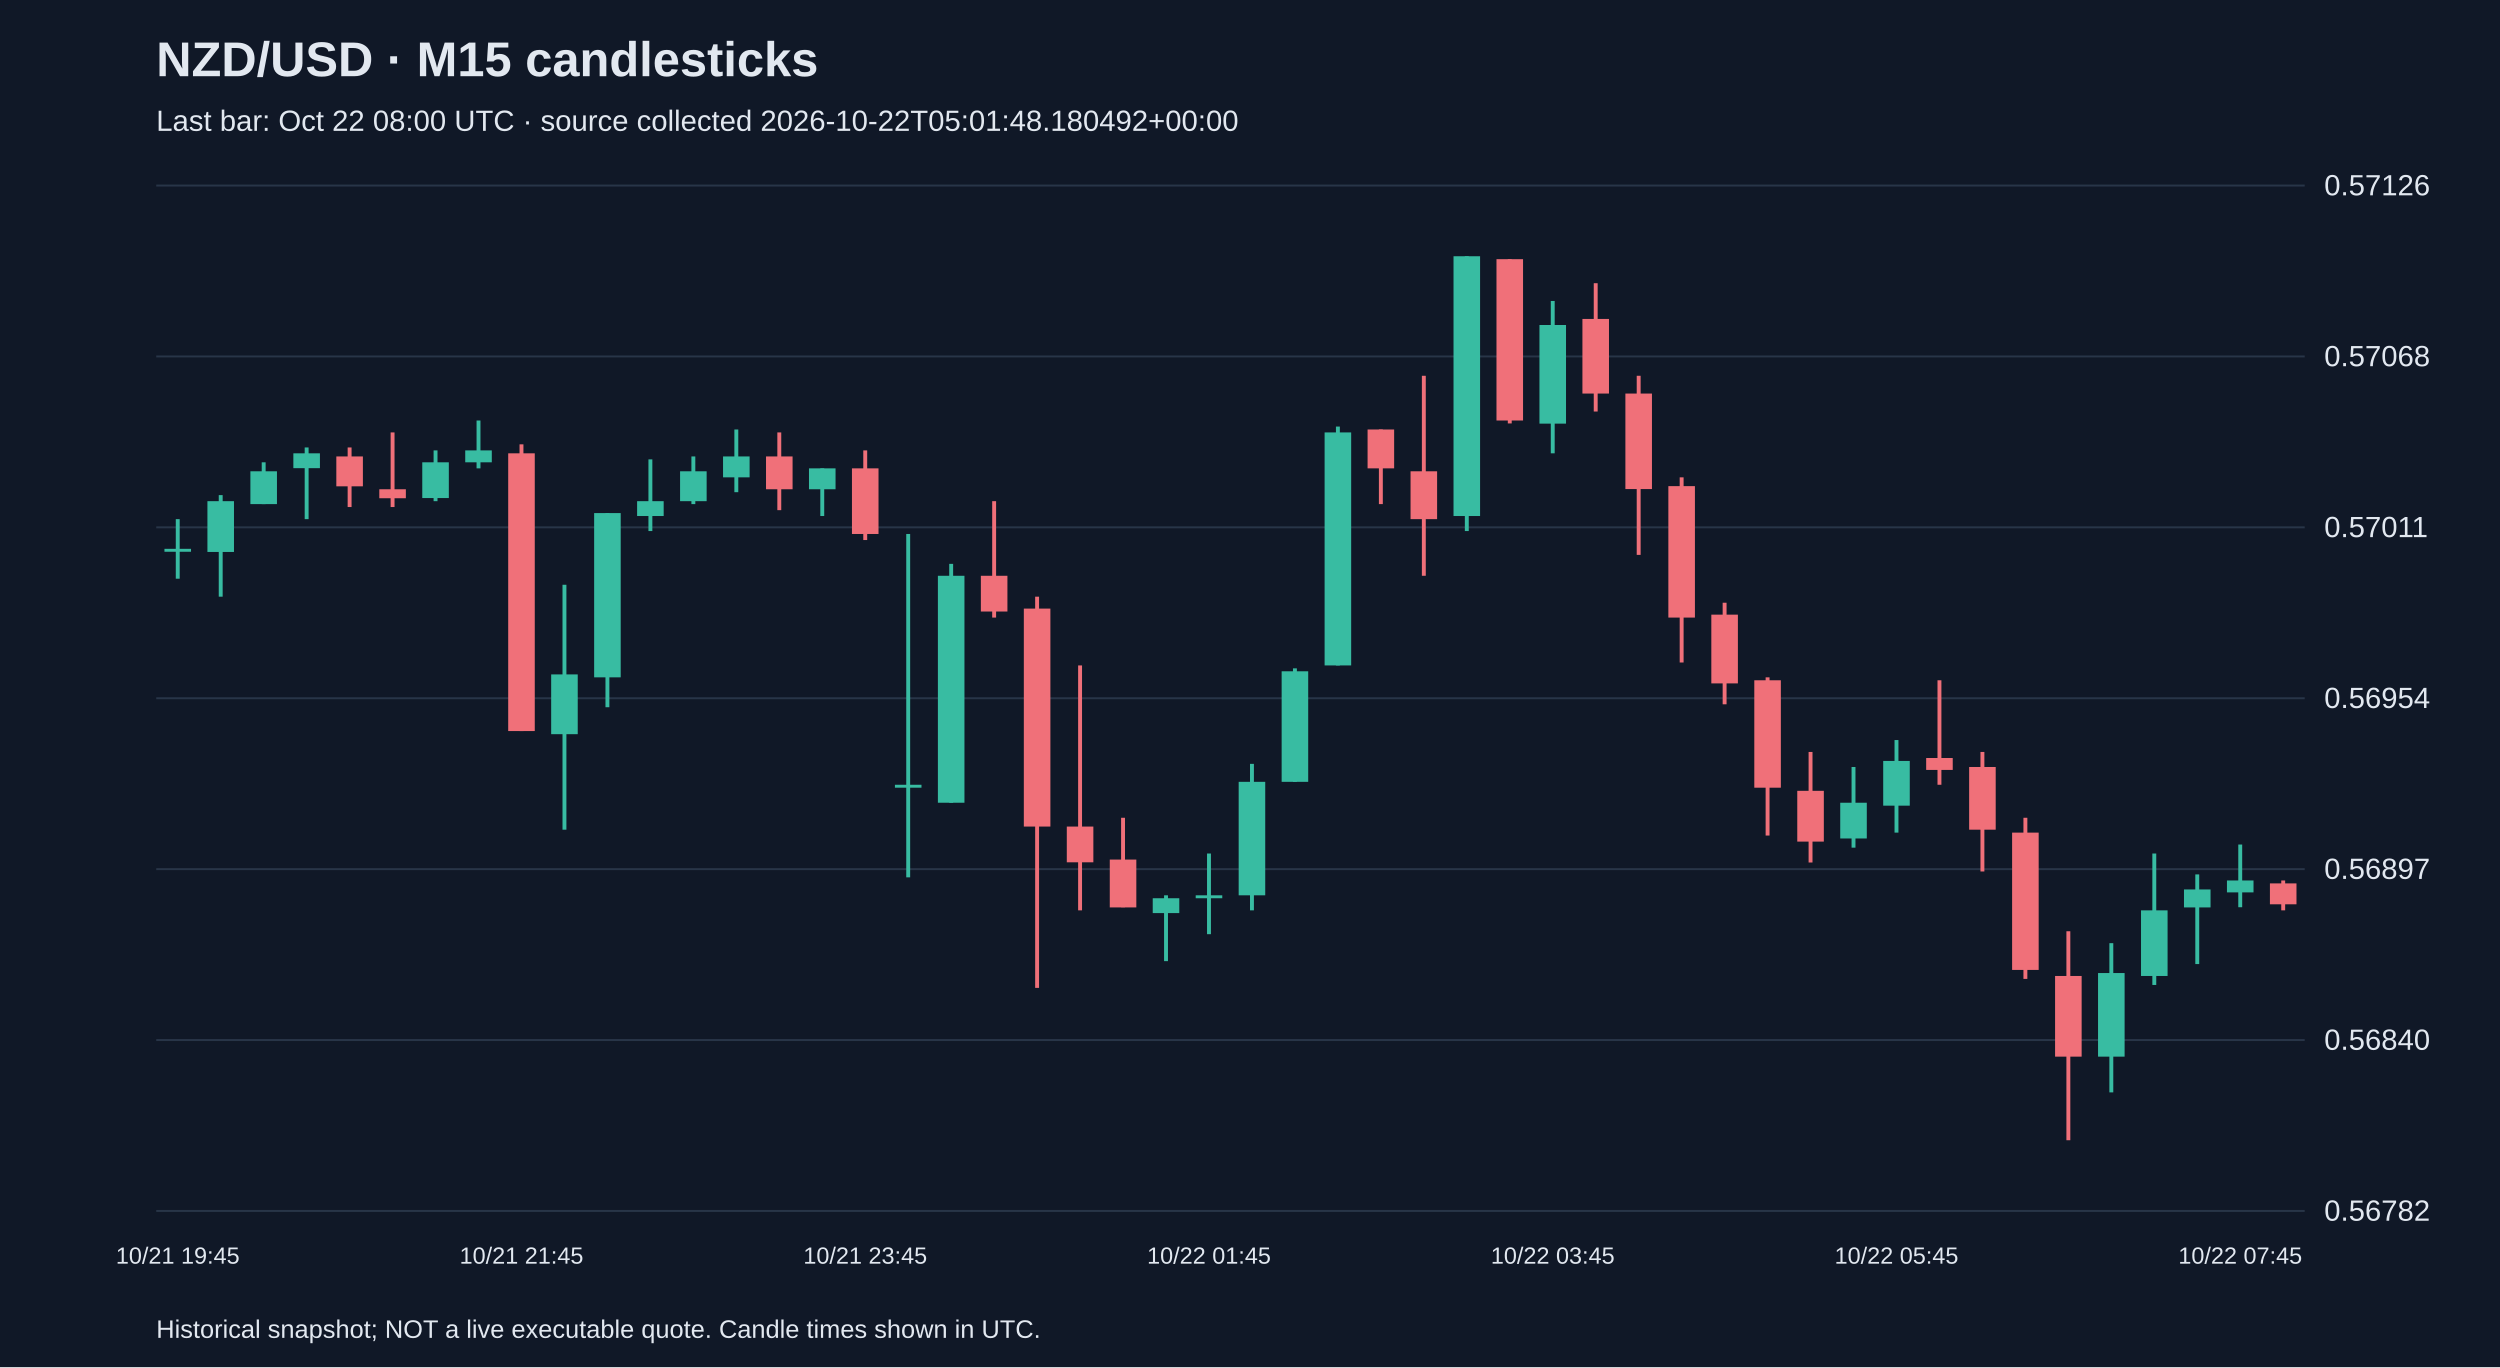
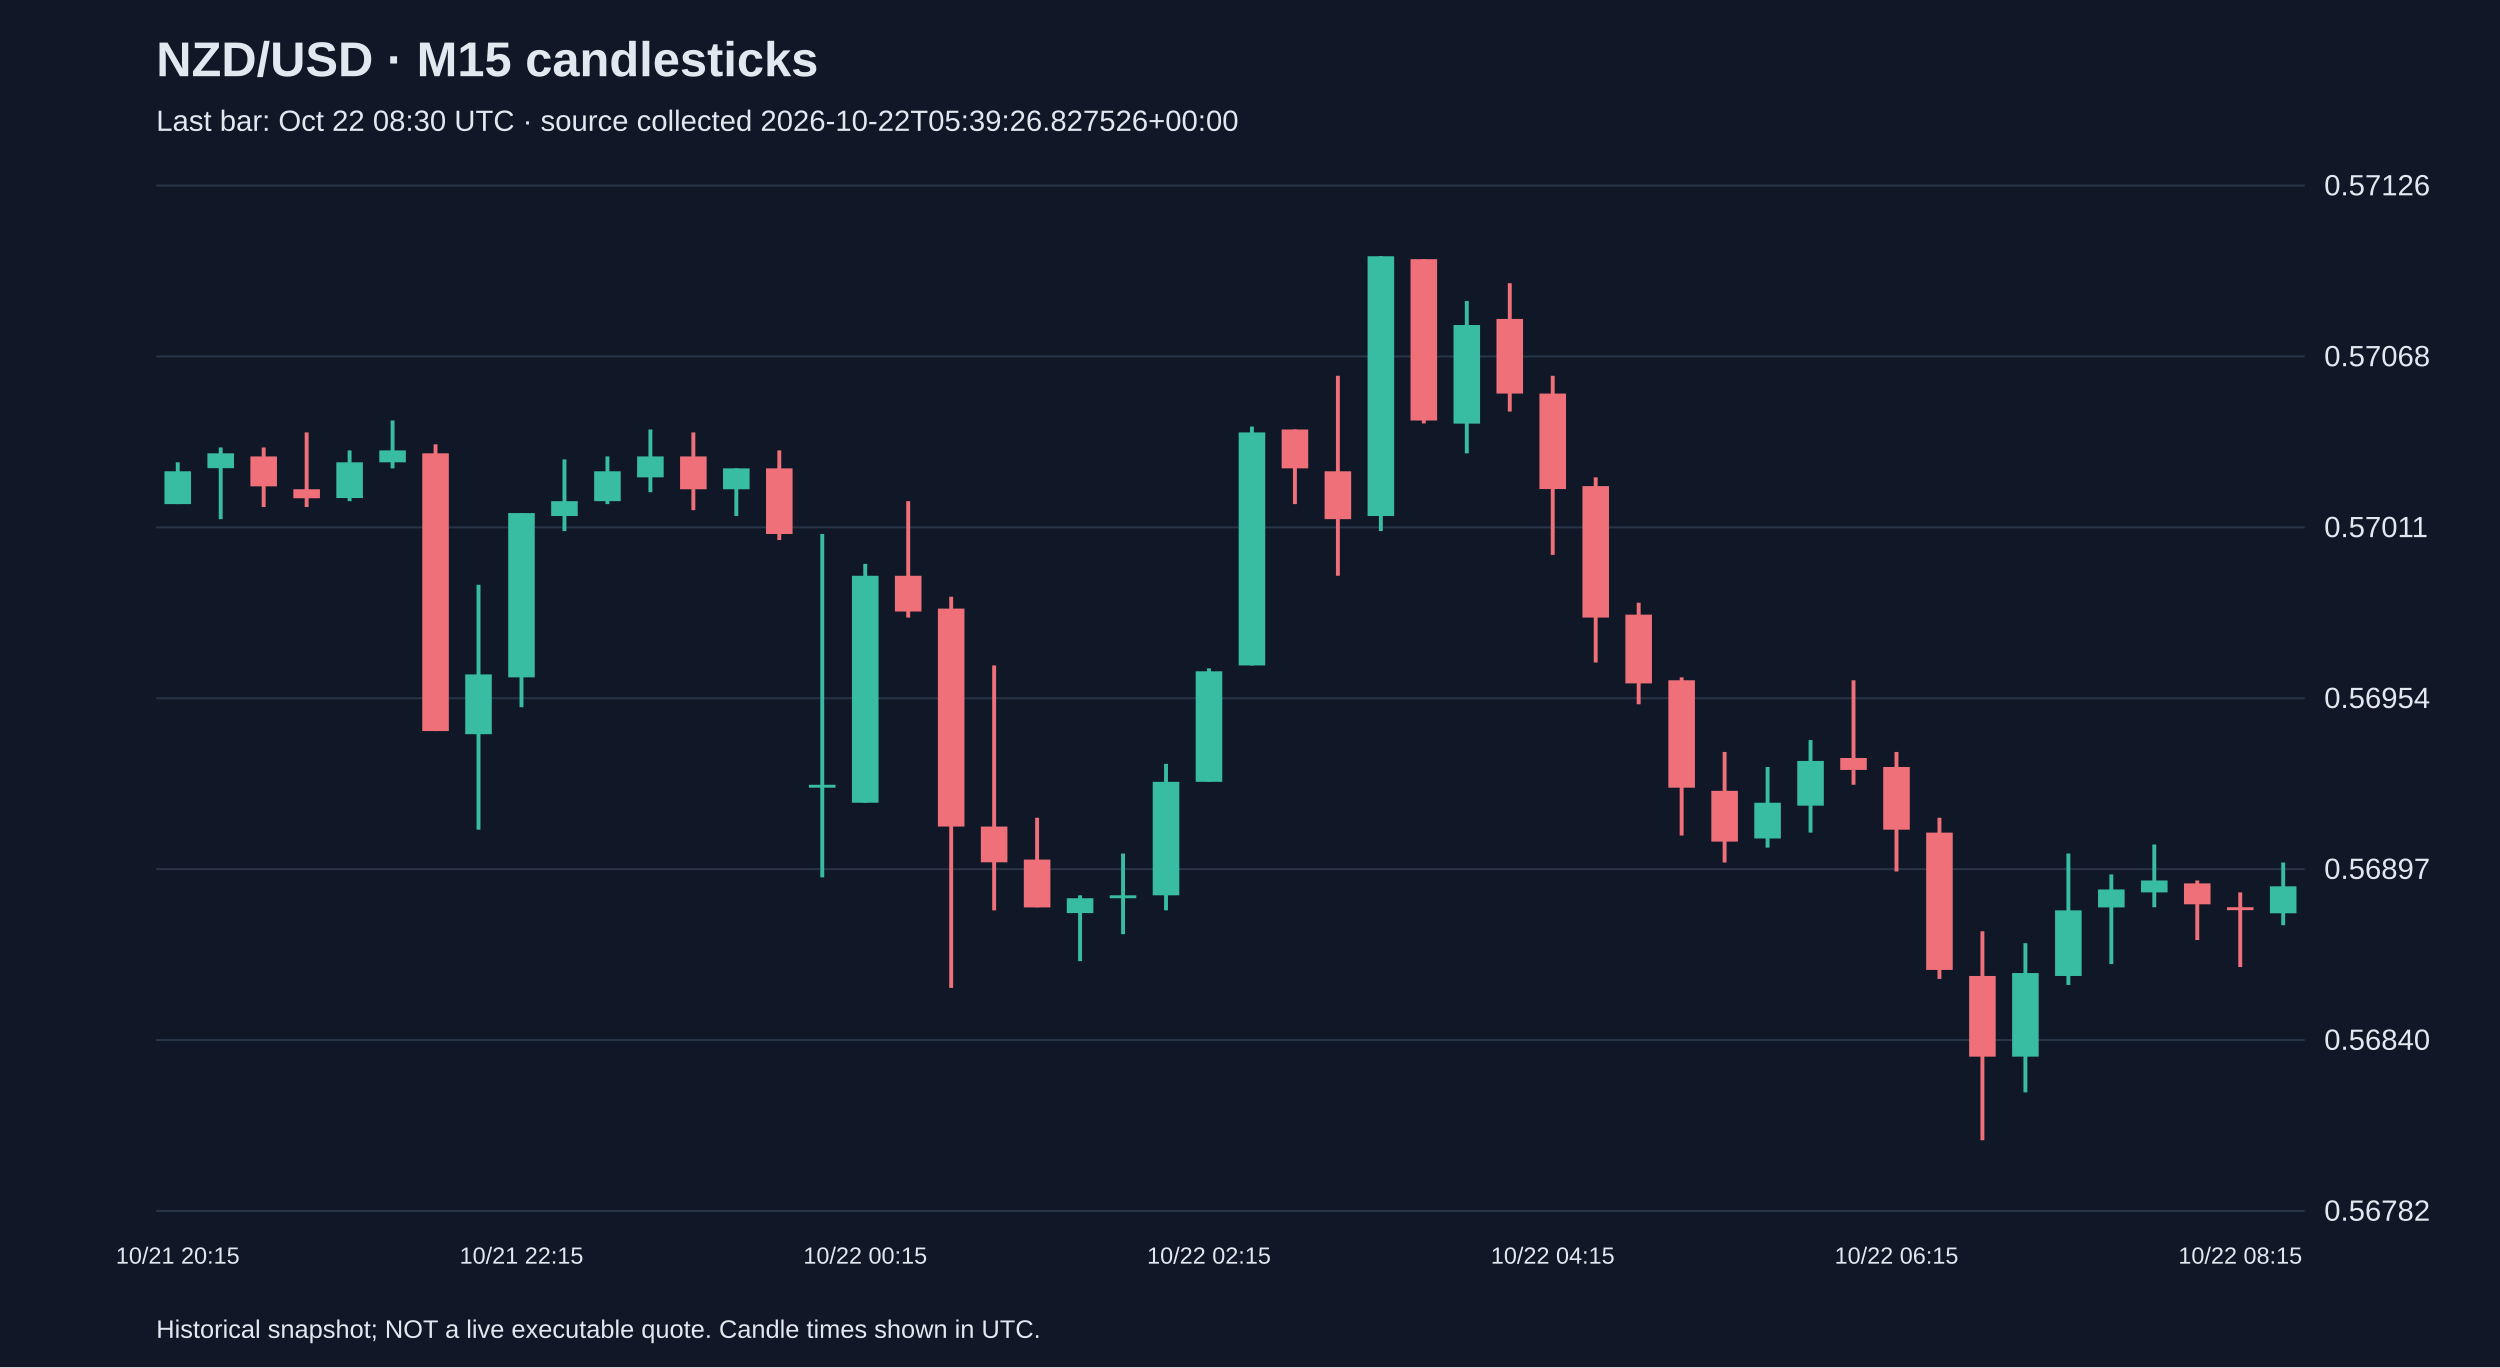
<svg xmlns="http://www.w3.org/2000/svg" viewBox="0 0 1280 700">
  <rect width="100%" height="100%" fill="#101827" />
  <style>text{font-family:Arial,sans-serif;fill:#e2e8f0}</style>
  <text x="80" y="39" font-size="25" font-weight="bold">NZD/USD · M15 candlesticks</text>
-   <text x="80" y="67" font-size="15" fill="#a6b1c5">Last bar: Oct 22 08:00 UTC · source collected 2026-10-22T05:01:48.180492+00:00</text>
+   <text x="80" y="67" font-size="15" fill="#a6b1c5">Last bar: Oct 22 08:30 UTC · source collected 2026-10-22T05:39:26.827526+00:00</text>
  <line x1="80" y1="620.0" x2="1180" y2="620.0" stroke="#283548" />
  <text x="1190" y="625.0" font-size="15">0.56782</text>
  <line x1="80" y1="532.5" x2="1180" y2="532.5" stroke="#283548" />
  <text x="1190" y="537.5" font-size="15">0.56840</text>
  <line x1="80" y1="445.0" x2="1180" y2="445.0" stroke="#283548" />
  <text x="1190" y="450.0" font-size="15">0.56897</text>
  <line x1="80" y1="357.5" x2="1180" y2="357.5" stroke="#283548" />
  <text x="1190" y="362.5" font-size="15">0.56954</text>
  <line x1="80" y1="270.0" x2="1180" y2="270.0" stroke="#283548" />
  <text x="1190" y="275.0" font-size="15">0.57011</text>
  <line x1="80" y1="182.5" x2="1180" y2="182.5" stroke="#283548" />
  <text x="1190" y="187.5" font-size="15">0.57068</text>
  <line x1="80" y1="95.0" x2="1180" y2="95.0" stroke="#283548" />
  <text x="1190" y="100.0" font-size="15">0.57126</text>
-   <line x1="91.0" y1="265.8" x2="91.0" y2="296.3" stroke="#38bca2" stroke-width="2" />
-   <rect x="84.2" y="281.0" width="13.6" height="1.5" fill="#38bca2" />
-   <text x="91.0" y="647" text-anchor="middle" font-size="12">10/21 19:45</text>
-   <line x1="113.0" y1="253.5" x2="113.0" y2="305.5" stroke="#38bca2" stroke-width="2" />
-   <rect x="106.2" y="256.6" width="13.6" height="26.0" fill="#38bca2" />
-   <line x1="135.0" y1="236.7" x2="135.0" y2="258.1" stroke="#38bca2" stroke-width="2" />
-   <rect x="128.2" y="241.3" width="13.6" height="16.8" fill="#38bca2" />
-   <line x1="157.0" y1="229.1" x2="157.0" y2="265.8" stroke="#38bca2" stroke-width="2" />
-   <rect x="150.2" y="232.1" width="13.6" height="7.6" fill="#38bca2" />
-   <line x1="179.0" y1="229.1" x2="179.0" y2="259.6" stroke="#f07079" stroke-width="2" />
-   <rect x="172.2" y="233.7" width="13.6" height="15.3" fill="#f07079" />
-   <line x1="201.0" y1="221.4" x2="201.0" y2="259.6" stroke="#f07079" stroke-width="2" />
-   <rect x="194.2" y="250.5" width="13.6" height="4.6" fill="#f07079" />
-   <line x1="223.0" y1="230.6" x2="223.0" y2="256.6" stroke="#38bca2" stroke-width="2" />
-   <rect x="216.2" y="236.7" width="13.6" height="18.3" fill="#38bca2" />
-   <line x1="245.0" y1="215.3" x2="245.0" y2="239.8" stroke="#38bca2" stroke-width="2" />
-   <rect x="238.2" y="230.6" width="13.6" height="6.1" fill="#38bca2" />
-   <line x1="267.0" y1="227.5" x2="267.0" y2="374.3" stroke="#f07079" stroke-width="2" />
-   <rect x="260.2" y="232.1" width="13.6" height="142.2" fill="#f07079" />
-   <text x="267.0" y="647" text-anchor="middle" font-size="12">10/21 21:45</text>
-   <line x1="289.0" y1="299.4" x2="289.0" y2="424.8" stroke="#38bca2" stroke-width="2" />
-   <rect x="282.2" y="345.3" width="13.6" height="30.6" fill="#38bca2" />
-   <line x1="311.0" y1="262.7" x2="311.0" y2="362.1" stroke="#38bca2" stroke-width="2" />
-   <rect x="304.2" y="262.7" width="13.6" height="84.1" fill="#38bca2" />
-   <line x1="333.0" y1="235.2" x2="333.0" y2="271.9" stroke="#38bca2" stroke-width="2" />
-   <rect x="326.2" y="256.6" width="13.6" height="7.6" fill="#38bca2" />
-   <line x1="355.0" y1="233.7" x2="355.0" y2="258.1" stroke="#38bca2" stroke-width="2" />
-   <rect x="348.2" y="241.3" width="13.6" height="15.3" fill="#38bca2" />
-   <line x1="377.0" y1="219.9" x2="377.0" y2="252.0" stroke="#38bca2" stroke-width="2" />
-   <rect x="370.2" y="233.7" width="13.6" height="10.7" fill="#38bca2" />
-   <line x1="399.0" y1="221.4" x2="399.0" y2="261.2" stroke="#f07079" stroke-width="2" />
-   <rect x="392.2" y="233.7" width="13.6" height="16.8" fill="#f07079" />
-   <line x1="421.0" y1="239.8" x2="421.0" y2="264.2" stroke="#38bca2" stroke-width="2" />
-   <rect x="414.2" y="239.8" width="13.6" height="10.7" fill="#38bca2" />
-   <line x1="443.0" y1="230.6" x2="443.0" y2="276.5" stroke="#f07079" stroke-width="2" />
-   <rect x="436.2" y="239.8" width="13.6" height="33.6" fill="#f07079" />
-   <text x="443.0" y="647" text-anchor="middle" font-size="12">10/21 23:45</text>
-   <line x1="465.0" y1="273.4" x2="465.0" y2="449.2" stroke="#38bca2" stroke-width="2" />
-   <rect x="458.2" y="401.8" width="13.6" height="1.5" fill="#38bca2" />
-   <line x1="487.0" y1="288.7" x2="487.0" y2="411.0" stroke="#38bca2" stroke-width="2" />
-   <rect x="480.2" y="294.8" width="13.6" height="116.2" fill="#38bca2" />
-   <line x1="509.0" y1="256.6" x2="509.0" y2="316.2" stroke="#f07079" stroke-width="2" />
-   <rect x="502.2" y="294.8" width="13.6" height="18.3" fill="#f07079" />
-   <line x1="531.0" y1="305.5" x2="531.0" y2="505.8" stroke="#f07079" stroke-width="2" />
-   <rect x="524.2" y="311.6" width="13.6" height="111.6" fill="#f07079" />
-   <line x1="553.0" y1="340.7" x2="553.0" y2="466.1" stroke="#f07079" stroke-width="2" />
-   <rect x="546.2" y="423.2" width="13.6" height="18.3" fill="#f07079" />
-   <line x1="575.0" y1="418.7" x2="575.0" y2="464.5" stroke="#f07079" stroke-width="2" />
-   <rect x="568.2" y="440.1" width="13.6" height="24.5" fill="#f07079" />
-   <line x1="597.0" y1="458.4" x2="597.0" y2="492.1" stroke="#38bca2" stroke-width="2" />
-   <rect x="590.2" y="459.9" width="13.6" height="7.6" fill="#38bca2" />
-   <line x1="619.0" y1="437.0" x2="619.0" y2="478.3" stroke="#38bca2" stroke-width="2" />
-   <rect x="612.2" y="458.4" width="13.6" height="1.5" fill="#38bca2" />
-   <text x="619.0" y="647" text-anchor="middle" font-size="12">10/22 01:45</text>
-   <line x1="641.0" y1="391.1" x2="641.0" y2="466.1" stroke="#38bca2" stroke-width="2" />
-   <rect x="634.2" y="400.3" width="13.6" height="58.1" fill="#38bca2" />
-   <line x1="663.0" y1="342.2" x2="663.0" y2="400.3" stroke="#38bca2" stroke-width="2" />
-   <rect x="656.2" y="343.7" width="13.6" height="56.6" fill="#38bca2" />
-   <line x1="685.0" y1="218.4" x2="685.0" y2="340.7" stroke="#38bca2" stroke-width="2" />
-   <rect x="678.2" y="221.4" width="13.6" height="119.3" fill="#38bca2" />
-   <line x1="707.0" y1="219.9" x2="707.0" y2="258.1" stroke="#f07079" stroke-width="2" />
-   <rect x="700.2" y="219.9" width="13.6" height="19.9" fill="#f07079" />
-   <line x1="729.0" y1="192.4" x2="729.0" y2="294.8" stroke="#f07079" stroke-width="2" />
-   <rect x="722.2" y="241.3" width="13.6" height="24.5" fill="#f07079" />
-   <line x1="751.0" y1="131.2" x2="751.0" y2="271.9" stroke="#38bca2" stroke-width="2" />
-   <rect x="744.2" y="131.2" width="13.6" height="133.0" fill="#38bca2" />
-   <line x1="773.0" y1="132.7" x2="773.0" y2="216.8" stroke="#f07079" stroke-width="2" />
-   <rect x="766.2" y="132.7" width="13.6" height="82.6" fill="#f07079" />
-   <line x1="795.0" y1="154.1" x2="795.0" y2="232.1" stroke="#38bca2" stroke-width="2" />
-   <rect x="788.2" y="166.4" width="13.6" height="50.5" fill="#38bca2" />
-   <text x="795.0" y="647" text-anchor="middle" font-size="12">10/22 03:45</text>
-   <line x1="817.0" y1="145.0" x2="817.0" y2="210.7" stroke="#f07079" stroke-width="2" />
-   <rect x="810.2" y="163.3" width="13.6" height="38.2" fill="#f07079" />
-   <line x1="839.0" y1="192.4" x2="839.0" y2="284.1" stroke="#f07079" stroke-width="2" />
-   <rect x="832.2" y="201.5" width="13.6" height="48.9" fill="#f07079" />
-   <line x1="861.0" y1="244.4" x2="861.0" y2="339.2" stroke="#f07079" stroke-width="2" />
-   <rect x="854.2" y="248.9" width="13.6" height="67.3" fill="#f07079" />
-   <line x1="883.0" y1="308.6" x2="883.0" y2="360.6" stroke="#f07079" stroke-width="2" />
-   <rect x="876.2" y="314.7" width="13.6" height="35.2" fill="#f07079" />
-   <line x1="905.0" y1="346.8" x2="905.0" y2="427.8" stroke="#f07079" stroke-width="2" />
-   <rect x="898.2" y="348.3" width="13.6" height="55.0" fill="#f07079" />
-   <line x1="927.0" y1="385.0" x2="927.0" y2="441.6" stroke="#f07079" stroke-width="2" />
-   <rect x="920.2" y="404.9" width="13.6" height="26.0" fill="#f07079" />
-   <line x1="949.0" y1="392.7" x2="949.0" y2="434.0" stroke="#38bca2" stroke-width="2" />
-   <rect x="942.2" y="411.0" width="13.6" height="18.3" fill="#38bca2" />
-   <line x1="971.0" y1="378.9" x2="971.0" y2="426.3" stroke="#38bca2" stroke-width="2" />
-   <rect x="964.2" y="389.6" width="13.6" height="22.9" fill="#38bca2" />
-   <text x="971.0" y="647" text-anchor="middle" font-size="12">10/22 05:45</text>
-   <line x1="993.0" y1="348.3" x2="993.0" y2="401.8" stroke="#f07079" stroke-width="2" />
-   <rect x="986.2" y="388.1" width="13.6" height="6.1" fill="#f07079" />
-   <line x1="1015.0" y1="385.0" x2="1015.0" y2="446.2" stroke="#f07079" stroke-width="2" />
-   <rect x="1008.2" y="392.7" width="13.6" height="32.1" fill="#f07079" />
-   <line x1="1037.0" y1="418.7" x2="1037.0" y2="501.2" stroke="#f07079" stroke-width="2" />
-   <rect x="1030.2" y="426.3" width="13.6" height="70.3" fill="#f07079" />
-   <line x1="1059.0" y1="476.8" x2="1059.0" y2="583.8" stroke="#f07079" stroke-width="2" />
-   <rect x="1052.2" y="499.7" width="13.6" height="41.3" fill="#f07079" />
-   <line x1="1081.0" y1="482.9" x2="1081.0" y2="559.3" stroke="#38bca2" stroke-width="2" />
-   <rect x="1074.2" y="498.2" width="13.6" height="42.8" fill="#38bca2" />
-   <line x1="1103.0" y1="437.0" x2="1103.0" y2="504.3" stroke="#38bca2" stroke-width="2" />
-   <rect x="1096.2" y="466.1" width="13.6" height="33.6" fill="#38bca2" />
-   <line x1="1125.0" y1="447.7" x2="1125.0" y2="493.6" stroke="#38bca2" stroke-width="2" />
-   <rect x="1118.2" y="455.4" width="13.6" height="9.2" fill="#38bca2" />
-   <line x1="1147.0" y1="432.4" x2="1147.0" y2="464.5" stroke="#38bca2" stroke-width="2" />
-   <rect x="1140.2" y="450.8" width="13.6" height="6.1" fill="#38bca2" />
-   <text x="1147.0" y="647" text-anchor="middle" font-size="12">10/22 07:45</text>
-   <line x1="1169.0" y1="450.8" x2="1169.0" y2="466.1" stroke="#f07079" stroke-width="2" />
-   <rect x="1162.2" y="452.3" width="13.6" height="10.7" fill="#f07079" />
+   <line x1="91.0" y1="236.7" x2="91.0" y2="258.1" stroke="#38bca2" stroke-width="2" />
+   <rect x="84.2" y="241.3" width="13.6" height="16.8" fill="#38bca2" />
+   <text x="91.0" y="647" text-anchor="middle" font-size="12">10/21 20:15</text>
+   <line x1="113.0" y1="229.1" x2="113.0" y2="265.8" stroke="#38bca2" stroke-width="2" />
+   <rect x="106.2" y="232.1" width="13.6" height="7.6" fill="#38bca2" />
+   <line x1="135.0" y1="229.1" x2="135.0" y2="259.6" stroke="#f07079" stroke-width="2" />
+   <rect x="128.2" y="233.7" width="13.6" height="15.3" fill="#f07079" />
+   <line x1="157.0" y1="221.4" x2="157.0" y2="259.6" stroke="#f07079" stroke-width="2" />
+   <rect x="150.2" y="250.5" width="13.6" height="4.6" fill="#f07079" />
+   <line x1="179.0" y1="230.6" x2="179.0" y2="256.6" stroke="#38bca2" stroke-width="2" />
+   <rect x="172.2" y="236.7" width="13.6" height="18.3" fill="#38bca2" />
+   <line x1="201.0" y1="215.3" x2="201.0" y2="239.8" stroke="#38bca2" stroke-width="2" />
+   <rect x="194.2" y="230.6" width="13.6" height="6.1" fill="#38bca2" />
+   <line x1="223.0" y1="227.5" x2="223.0" y2="374.3" stroke="#f07079" stroke-width="2" />
+   <rect x="216.2" y="232.1" width="13.6" height="142.2" fill="#f07079" />
+   <line x1="245.0" y1="299.4" x2="245.0" y2="424.8" stroke="#38bca2" stroke-width="2" />
+   <rect x="238.2" y="345.3" width="13.6" height="30.6" fill="#38bca2" />
+   <line x1="267.0" y1="262.7" x2="267.0" y2="362.1" stroke="#38bca2" stroke-width="2" />
+   <rect x="260.2" y="262.7" width="13.6" height="84.1" fill="#38bca2" />
+   <text x="267.0" y="647" text-anchor="middle" font-size="12">10/21 22:15</text>
+   <line x1="289.0" y1="235.2" x2="289.0" y2="271.9" stroke="#38bca2" stroke-width="2" />
+   <rect x="282.2" y="256.6" width="13.6" height="7.6" fill="#38bca2" />
+   <line x1="311.0" y1="233.7" x2="311.0" y2="258.1" stroke="#38bca2" stroke-width="2" />
+   <rect x="304.2" y="241.3" width="13.6" height="15.3" fill="#38bca2" />
+   <line x1="333.0" y1="219.9" x2="333.0" y2="252.0" stroke="#38bca2" stroke-width="2" />
+   <rect x="326.2" y="233.7" width="13.6" height="10.7" fill="#38bca2" />
+   <line x1="355.0" y1="221.4" x2="355.0" y2="261.2" stroke="#f07079" stroke-width="2" />
+   <rect x="348.2" y="233.7" width="13.6" height="16.8" fill="#f07079" />
+   <line x1="377.0" y1="239.8" x2="377.0" y2="264.2" stroke="#38bca2" stroke-width="2" />
+   <rect x="370.2" y="239.8" width="13.6" height="10.7" fill="#38bca2" />
+   <line x1="399.0" y1="230.6" x2="399.0" y2="276.5" stroke="#f07079" stroke-width="2" />
+   <rect x="392.2" y="239.8" width="13.6" height="33.6" fill="#f07079" />
+   <line x1="421.0" y1="273.4" x2="421.0" y2="449.2" stroke="#38bca2" stroke-width="2" />
+   <rect x="414.2" y="401.8" width="13.6" height="1.5" fill="#38bca2" />
+   <line x1="443.0" y1="288.7" x2="443.0" y2="411.0" stroke="#38bca2" stroke-width="2" />
+   <rect x="436.2" y="294.8" width="13.6" height="116.2" fill="#38bca2" />
+   <text x="443.0" y="647" text-anchor="middle" font-size="12">10/22 00:15</text>
+   <line x1="465.0" y1="256.6" x2="465.0" y2="316.2" stroke="#f07079" stroke-width="2" />
+   <rect x="458.2" y="294.8" width="13.6" height="18.3" fill="#f07079" />
+   <line x1="487.0" y1="305.5" x2="487.0" y2="505.8" stroke="#f07079" stroke-width="2" />
+   <rect x="480.2" y="311.6" width="13.6" height="111.6" fill="#f07079" />
+   <line x1="509.0" y1="340.7" x2="509.0" y2="466.1" stroke="#f07079" stroke-width="2" />
+   <rect x="502.2" y="423.2" width="13.6" height="18.3" fill="#f07079" />
+   <line x1="531.0" y1="418.7" x2="531.0" y2="464.5" stroke="#f07079" stroke-width="2" />
+   <rect x="524.2" y="440.1" width="13.6" height="24.5" fill="#f07079" />
+   <line x1="553.0" y1="458.4" x2="553.0" y2="492.1" stroke="#38bca2" stroke-width="2" />
+   <rect x="546.2" y="459.9" width="13.6" height="7.6" fill="#38bca2" />
+   <line x1="575.0" y1="437.0" x2="575.0" y2="478.3" stroke="#38bca2" stroke-width="2" />
+   <rect x="568.2" y="458.4" width="13.6" height="1.5" fill="#38bca2" />
+   <line x1="597.0" y1="391.1" x2="597.0" y2="466.1" stroke="#38bca2" stroke-width="2" />
+   <rect x="590.2" y="400.3" width="13.6" height="58.1" fill="#38bca2" />
+   <line x1="619.0" y1="342.2" x2="619.0" y2="400.3" stroke="#38bca2" stroke-width="2" />
+   <rect x="612.2" y="343.7" width="13.6" height="56.6" fill="#38bca2" />
+   <text x="619.0" y="647" text-anchor="middle" font-size="12">10/22 02:15</text>
+   <line x1="641.0" y1="218.4" x2="641.0" y2="340.7" stroke="#38bca2" stroke-width="2" />
+   <rect x="634.2" y="221.4" width="13.6" height="119.3" fill="#38bca2" />
+   <line x1="663.0" y1="219.9" x2="663.0" y2="258.1" stroke="#f07079" stroke-width="2" />
+   <rect x="656.2" y="219.9" width="13.6" height="19.9" fill="#f07079" />
+   <line x1="685.0" y1="192.4" x2="685.0" y2="294.8" stroke="#f07079" stroke-width="2" />
+   <rect x="678.2" y="241.3" width="13.6" height="24.5" fill="#f07079" />
+   <line x1="707.0" y1="131.2" x2="707.0" y2="271.9" stroke="#38bca2" stroke-width="2" />
+   <rect x="700.2" y="131.2" width="13.6" height="133.0" fill="#38bca2" />
+   <line x1="729.0" y1="132.7" x2="729.0" y2="216.8" stroke="#f07079" stroke-width="2" />
+   <rect x="722.2" y="132.7" width="13.6" height="82.6" fill="#f07079" />
+   <line x1="751.0" y1="154.1" x2="751.0" y2="232.1" stroke="#38bca2" stroke-width="2" />
+   <rect x="744.2" y="166.4" width="13.6" height="50.5" fill="#38bca2" />
+   <line x1="773.0" y1="145.0" x2="773.0" y2="210.7" stroke="#f07079" stroke-width="2" />
+   <rect x="766.2" y="163.3" width="13.6" height="38.2" fill="#f07079" />
+   <line x1="795.0" y1="192.4" x2="795.0" y2="284.1" stroke="#f07079" stroke-width="2" />
+   <rect x="788.2" y="201.5" width="13.6" height="48.9" fill="#f07079" />
+   <text x="795.0" y="647" text-anchor="middle" font-size="12">10/22 04:15</text>
+   <line x1="817.0" y1="244.4" x2="817.0" y2="339.2" stroke="#f07079" stroke-width="2" />
+   <rect x="810.2" y="248.9" width="13.6" height="67.3" fill="#f07079" />
+   <line x1="839.0" y1="308.6" x2="839.0" y2="360.6" stroke="#f07079" stroke-width="2" />
+   <rect x="832.2" y="314.7" width="13.6" height="35.2" fill="#f07079" />
+   <line x1="861.0" y1="346.8" x2="861.0" y2="427.8" stroke="#f07079" stroke-width="2" />
+   <rect x="854.2" y="348.3" width="13.6" height="55.0" fill="#f07079" />
+   <line x1="883.0" y1="385.0" x2="883.0" y2="441.6" stroke="#f07079" stroke-width="2" />
+   <rect x="876.2" y="404.9" width="13.6" height="26.0" fill="#f07079" />
+   <line x1="905.0" y1="392.7" x2="905.0" y2="434.0" stroke="#38bca2" stroke-width="2" />
+   <rect x="898.2" y="411.0" width="13.6" height="18.3" fill="#38bca2" />
+   <line x1="927.0" y1="378.9" x2="927.0" y2="426.3" stroke="#38bca2" stroke-width="2" />
+   <rect x="920.2" y="389.6" width="13.6" height="22.9" fill="#38bca2" />
+   <line x1="949.0" y1="348.3" x2="949.0" y2="401.8" stroke="#f07079" stroke-width="2" />
+   <rect x="942.2" y="388.1" width="13.6" height="6.1" fill="#f07079" />
+   <line x1="971.0" y1="385.0" x2="971.0" y2="446.2" stroke="#f07079" stroke-width="2" />
+   <rect x="964.2" y="392.7" width="13.6" height="32.1" fill="#f07079" />
+   <text x="971.0" y="647" text-anchor="middle" font-size="12">10/22 06:15</text>
+   <line x1="993.0" y1="418.7" x2="993.0" y2="501.2" stroke="#f07079" stroke-width="2" />
+   <rect x="986.2" y="426.3" width="13.6" height="70.3" fill="#f07079" />
+   <line x1="1015.0" y1="476.8" x2="1015.0" y2="583.8" stroke="#f07079" stroke-width="2" />
+   <rect x="1008.2" y="499.7" width="13.6" height="41.3" fill="#f07079" />
+   <line x1="1037.0" y1="482.9" x2="1037.0" y2="559.3" stroke="#38bca2" stroke-width="2" />
+   <rect x="1030.2" y="498.2" width="13.6" height="42.8" fill="#38bca2" />
+   <line x1="1059.0" y1="437.0" x2="1059.0" y2="504.3" stroke="#38bca2" stroke-width="2" />
+   <rect x="1052.2" y="466.1" width="13.6" height="33.6" fill="#38bca2" />
+   <line x1="1081.0" y1="447.7" x2="1081.0" y2="493.6" stroke="#38bca2" stroke-width="2" />
+   <rect x="1074.2" y="455.4" width="13.6" height="9.2" fill="#38bca2" />
+   <line x1="1103.0" y1="432.4" x2="1103.0" y2="464.5" stroke="#38bca2" stroke-width="2" />
+   <rect x="1096.2" y="450.8" width="13.6" height="6.1" fill="#38bca2" />
+   <line x1="1125.0" y1="450.8" x2="1125.0" y2="481.3" stroke="#f07079" stroke-width="2" />
+   <rect x="1118.2" y="452.3" width="13.6" height="10.7" fill="#f07079" />
+   <line x1="1147.0" y1="456.9" x2="1147.0" y2="495.1" stroke="#f07079" stroke-width="2" />
+   <rect x="1140.2" y="464.5" width="13.6" height="1.5" fill="#f07079" />
+   <text x="1147.0" y="647" text-anchor="middle" font-size="12">10/22 08:15</text>
+   <line x1="1169.0" y1="441.6" x2="1169.0" y2="473.7" stroke="#38bca2" stroke-width="2" />
+   <rect x="1162.2" y="453.8" width="13.6" height="13.8" fill="#38bca2" />
  <text x="80" y="685" font-size="13">Historical snapshot; NOT a live executable quote. Candle times shown in UTC.</text>
</svg>
